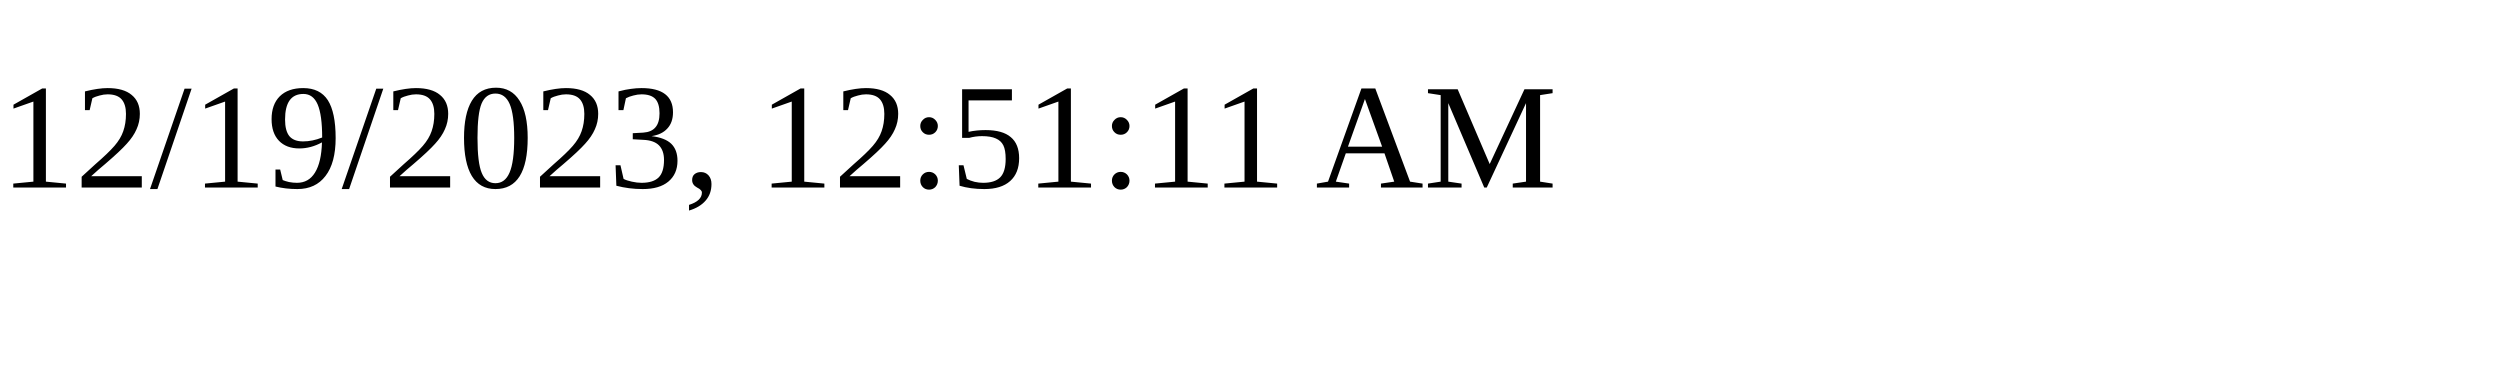
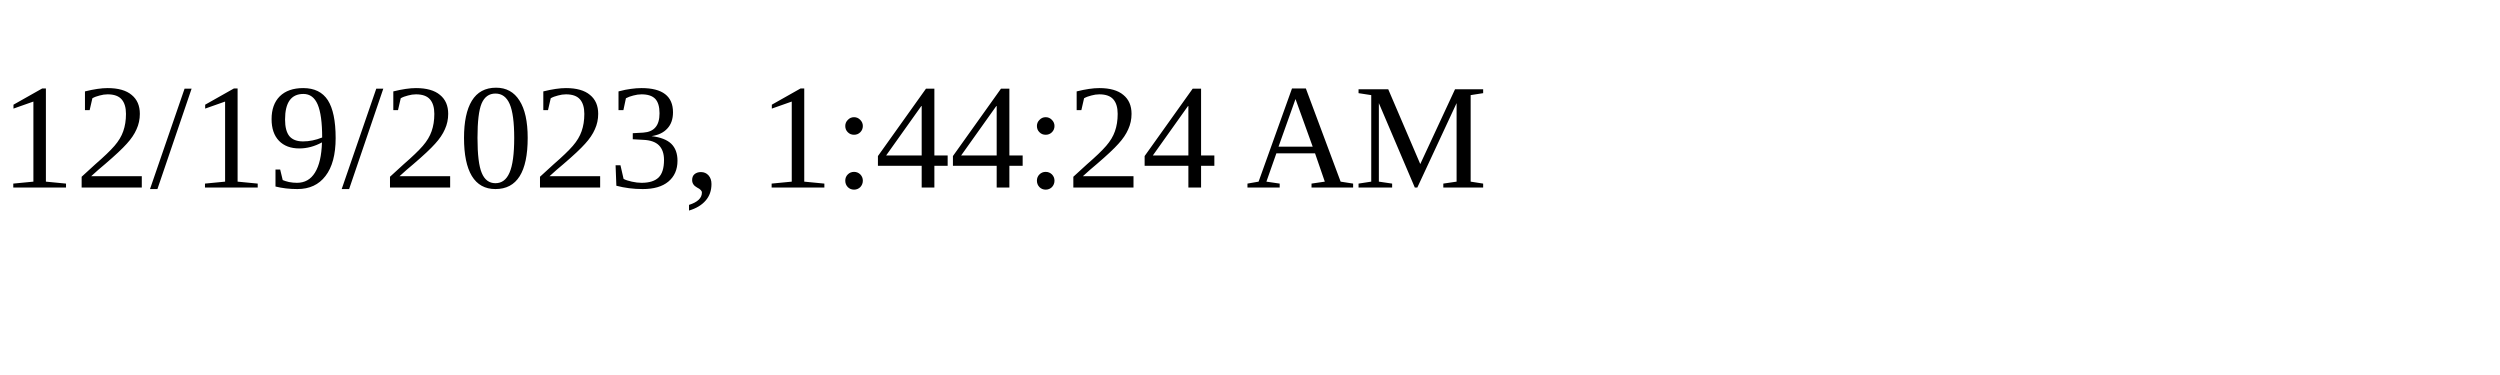
<svg xmlns="http://www.w3.org/2000/svg" height="30" width="200">
-   <text x="0" y="15">12/19/2023, 12:51:11 AM</text>
+   <text x="0" y="15">12/19/2023, 1:44:24 AM</text>
</svg>
